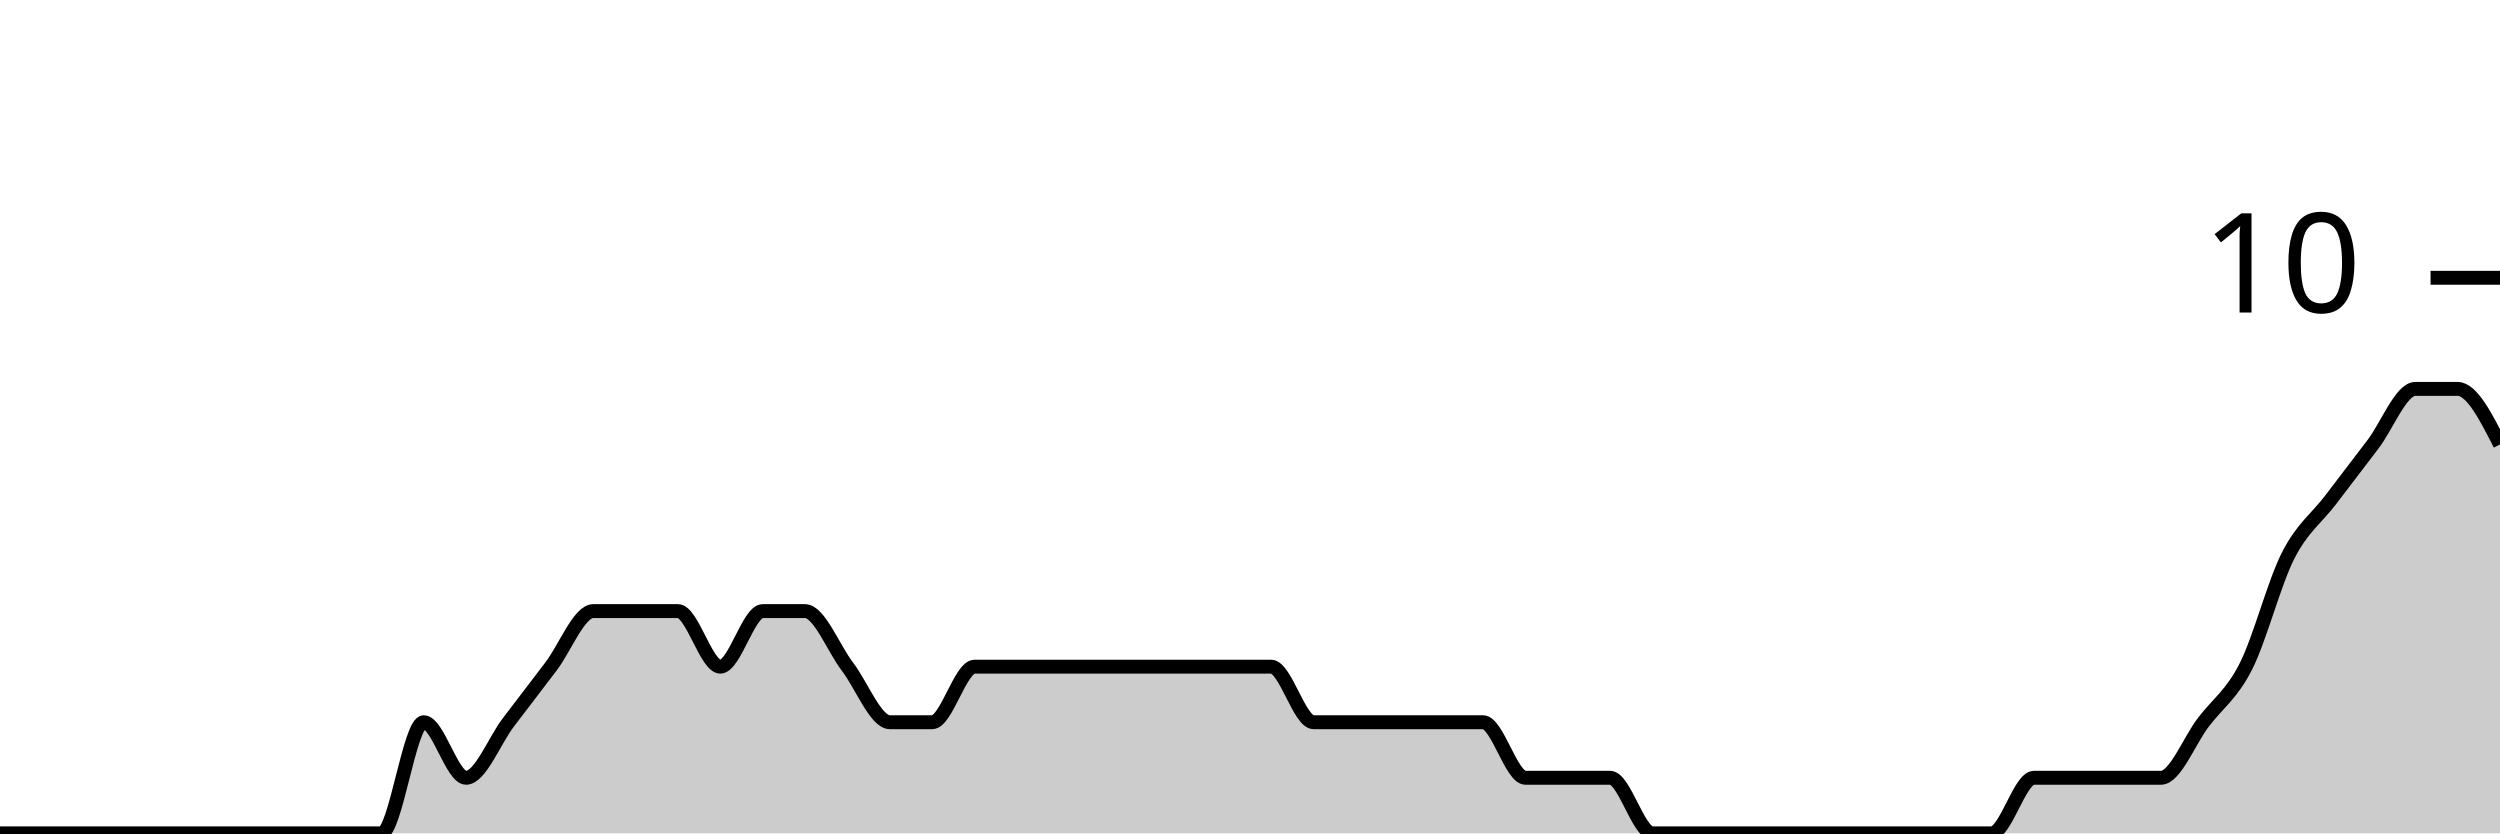
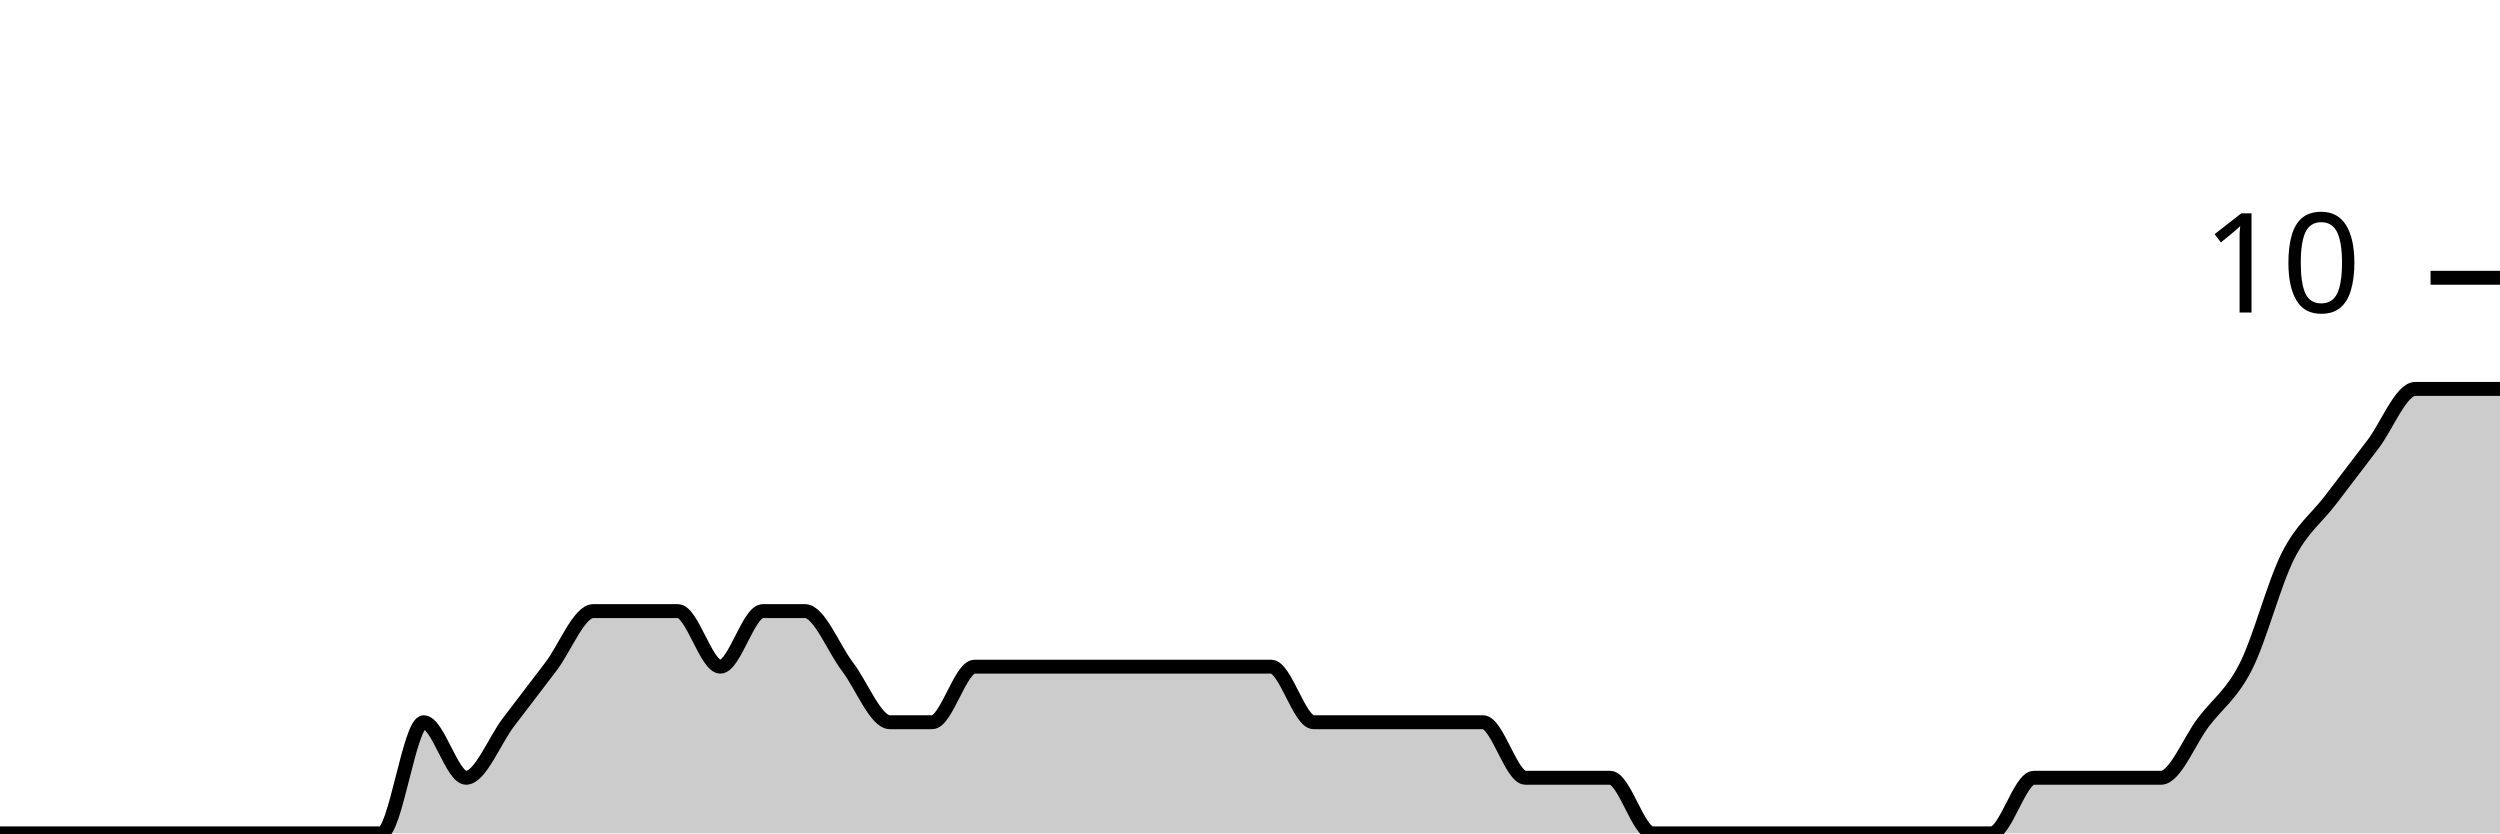
<svg xmlns="http://www.w3.org/2000/svg" viewBox="0 0 180 60">
  <g transform="translate(0,20)">
-     <path class="area" fill="rgba(0, 0, 0, 0.2)" d="M0,40C1.017,40,2.034,40,3.051,40C4.068,40,5.085,40,6.102,40C7.119,40,8.136,40,9.153,40C10.169,40,11.186,40,12.203,40C13.22,40,14.237,40,15.254,40C16.271,40,17.288,40,18.305,40C19.322,40,20.339,40,21.356,40C22.373,40,23.39,40,24.407,40C25.424,40,26.441,40,27.458,40C28.475,40,29.492,32,30.508,32C31.525,32,32.542,36,33.559,36C34.576,36,35.593,33.333,36.61,32C37.627,30.667,38.644,29.333,39.661,28C40.678,26.667,41.695,24,42.712,24C43.729,24,44.746,24,45.763,24C46.78,24,47.797,24,48.814,24C49.831,24,50.847,28,51.864,28C52.881,28,53.898,24,54.915,24C55.932,24,56.949,24,57.966,24C58.983,24,60,26.667,61.017,28C62.034,29.333,63.051,32,64.068,32C65.085,32,66.102,32,67.119,32C68.136,32,69.153,28,70.169,28C71.186,28,72.203,28,73.22,28C74.237,28,75.254,28,76.271,28C77.288,28,78.305,28,79.322,28C80.339,28,81.356,28,82.373,28C83.39,28,84.407,28,85.424,28C86.441,28,87.458,28,88.475,28C89.492,28,90.508,28,91.525,28C92.542,28,93.559,32,94.576,32C95.593,32,96.61,32,97.627,32C98.644,32,99.661,32,100.678,32C101.695,32,102.712,32,103.729,32C104.746,32,105.763,32,106.78,32C107.797,32,108.814,36,109.831,36C110.847,36,111.864,36,112.881,36C113.898,36,114.915,36,115.932,36C116.949,36,117.966,40,118.983,40C120,40,121.017,40,122.034,40C123.051,40,124.068,40,125.085,40C126.102,40,127.119,40,128.136,40C129.153,40,130.169,40,131.186,40C132.203,40,133.22,40,134.237,40C135.254,40,136.271,40,137.288,40C138.305,40,139.322,40,140.339,40C141.356,40,142.373,40,143.39,40C144.407,40,145.424,36,146.441,36C147.458,36,148.475,36,149.492,36C150.508,36,151.525,36,152.542,36C153.559,36,154.576,36,155.593,36C156.61,36,157.627,33.333,158.644,32C159.661,30.667,160.678,30,161.695,28C162.712,26,163.729,22,164.746,20C165.763,18,166.78,17.333,167.797,16C168.814,14.667,169.831,13.333,170.847,12C171.864,10.667,172.881,8,173.898,8C174.915,8,175.932,8,176.949,8C177.966,8,178.983,10,180,12L180,40C178.983,40,177.966,40,176.949,40C175.932,40,174.915,40,173.898,40C172.881,40,171.864,40,170.847,40C169.831,40,168.814,40,167.797,40C166.78,40,165.763,40,164.746,40C163.729,40,162.712,40,161.695,40C160.678,40,159.661,40,158.644,40C157.627,40,156.61,40,155.593,40C154.576,40,153.559,40,152.542,40C151.525,40,150.508,40,149.492,40C148.475,40,147.458,40,146.441,40C145.424,40,144.407,40,143.39,40C142.373,40,141.356,40,140.339,40C139.322,40,138.305,40,137.288,40C136.271,40,135.254,40,134.237,40C133.22,40,132.203,40,131.186,40C130.169,40,129.153,40,128.136,40C127.119,40,126.102,40,125.085,40C124.068,40,123.051,40,122.034,40C121.017,40,120,40,118.983,40C117.966,40,116.949,40,115.932,40C114.915,40,113.898,40,112.881,40C111.864,40,110.847,40,109.831,40C108.814,40,107.797,40,106.78,40C105.763,40,104.746,40,103.729,40C102.712,40,101.695,40,100.678,40C99.661,40,98.644,40,97.627,40C96.61,40,95.593,40,94.576,40C93.559,40,92.542,40,91.525,40C90.508,40,89.492,40,88.475,40C87.458,40,86.441,40,85.424,40C84.407,40,83.39,40,82.373,40C81.356,40,80.339,40,79.322,40C78.305,40,77.288,40,76.271,40C75.254,40,74.237,40,73.22,40C72.203,40,71.186,40,70.169,40C69.153,40,68.136,40,67.119,40C66.102,40,65.085,40,64.068,40C63.051,40,62.034,40,61.017,40C60,40,58.983,40,57.966,40C56.949,40,55.932,40,54.915,40C53.898,40,52.881,40,51.864,40C50.847,40,49.831,40,48.814,40C47.797,40,46.78,40,45.763,40C44.746,40,43.729,40,42.712,40C41.695,40,40.678,40,39.661,40C38.644,40,37.627,40,36.61,40C35.593,40,34.576,40,33.559,40C32.542,40,31.525,40,30.508,40C29.492,40,28.475,40,27.458,40C26.441,40,25.424,40,24.407,40C23.39,40,22.373,40,21.356,40C20.339,40,19.322,40,18.305,40C17.288,40,16.271,40,15.254,40C14.237,40,13.22,40,12.203,40C11.186,40,10.169,40,9.153,40C8.136,40,7.119,40,6.102,40C5.085,40,4.068,40,3.051,40C2.034,40,1.017,40,0,40Z" />
-     <path class="line" stroke="black" fill="none" d="M0,40C1.017,40,2.034,40,3.051,40C4.068,40,5.085,40,6.102,40C7.119,40,8.136,40,9.153,40C10.169,40,11.186,40,12.203,40C13.22,40,14.237,40,15.254,40C16.271,40,17.288,40,18.305,40C19.322,40,20.339,40,21.356,40C22.373,40,23.39,40,24.407,40C25.424,40,26.441,40,27.458,40C28.475,40,29.492,32,30.508,32C31.525,32,32.542,36,33.559,36C34.576,36,35.593,33.333,36.61,32C37.627,30.667,38.644,29.333,39.661,28C40.678,26.667,41.695,24,42.712,24C43.729,24,44.746,24,45.763,24C46.78,24,47.797,24,48.814,24C49.831,24,50.847,28,51.864,28C52.881,28,53.898,24,54.915,24C55.932,24,56.949,24,57.966,24C58.983,24,60,26.667,61.017,28C62.034,29.333,63.051,32,64.068,32C65.085,32,66.102,32,67.119,32C68.136,32,69.153,28,70.169,28C71.186,28,72.203,28,73.22,28C74.237,28,75.254,28,76.271,28C77.288,28,78.305,28,79.322,28C80.339,28,81.356,28,82.373,28C83.39,28,84.407,28,85.424,28C86.441,28,87.458,28,88.475,28C89.492,28,90.508,28,91.525,28C92.542,28,93.559,32,94.576,32C95.593,32,96.61,32,97.627,32C98.644,32,99.661,32,100.678,32C101.695,32,102.712,32,103.729,32C104.746,32,105.763,32,106.78,32C107.797,32,108.814,36,109.831,36C110.847,36,111.864,36,112.881,36C113.898,36,114.915,36,115.932,36C116.949,36,117.966,40,118.983,40C120,40,121.017,40,122.034,40C123.051,40,124.068,40,125.085,40C126.102,40,127.119,40,128.136,40C129.153,40,130.169,40,131.186,40C132.203,40,133.22,40,134.237,40C135.254,40,136.271,40,137.288,40C138.305,40,139.322,40,140.339,40C141.356,40,142.373,40,143.39,40C144.407,40,145.424,36,146.441,36C147.458,36,148.475,36,149.492,36C150.508,36,151.525,36,152.542,36C153.559,36,154.576,36,155.593,36C156.61,36,157.627,33.333,158.644,32C159.661,30.667,160.678,30,161.695,28C162.712,26,163.729,22,164.746,20C165.763,18,166.78,17.333,167.797,16C168.814,14.667,169.831,13.333,170.847,12C171.864,10.667,172.881,8,173.898,8C174.915,8,175.932,8,176.949,8C177.966,8,178.983,10,180,12" />
+     <path class="area" fill="rgba(0, 0, 0, 0.2)" d="M0,40C1.017,40,2.034,40,3.051,40C4.068,40,5.085,40,6.102,40C7.119,40,8.136,40,9.153,40C10.169,40,11.186,40,12.203,40C13.22,40,14.237,40,15.254,40C16.271,40,17.288,40,18.305,40C19.322,40,20.339,40,21.356,40C22.373,40,23.39,40,24.407,40C25.424,40,26.441,40,27.458,40C28.475,40,29.492,32,30.508,32C31.525,32,32.542,36,33.559,36C34.576,36,35.593,33.333,36.61,32C37.627,30.667,38.644,29.333,39.661,28C40.678,26.667,41.695,24,42.712,24C43.729,24,44.746,24,45.763,24C46.78,24,47.797,24,48.814,24C49.831,24,50.847,28,51.864,28C52.881,28,53.898,24,54.915,24C55.932,24,56.949,24,57.966,24C58.983,24,60,26.667,61.017,28C62.034,29.333,63.051,32,64.068,32C65.085,32,66.102,32,67.119,32C68.136,32,69.153,28,70.169,28C71.186,28,72.203,28,73.22,28C74.237,28,75.254,28,76.271,28C77.288,28,78.305,28,79.322,28C80.339,28,81.356,28,82.373,28C83.39,28,84.407,28,85.424,28C86.441,28,87.458,28,88.475,28C89.492,28,90.508,28,91.525,28C92.542,28,93.559,32,94.576,32C95.593,32,96.61,32,97.627,32C98.644,32,99.661,32,100.678,32C101.695,32,102.712,32,103.729,32C104.746,32,105.763,32,106.78,32C107.797,32,108.814,36,109.831,36C110.847,36,111.864,36,112.881,36C113.898,36,114.915,36,115.932,36C116.949,36,117.966,40,118.983,40C120,40,121.017,40,122.034,40C123.051,40,124.068,40,125.085,40C126.102,40,127.119,40,128.136,40C129.153,40,130.169,40,131.186,40C132.203,40,133.22,40,134.237,40C135.254,40,136.271,40,137.288,40C138.305,40,139.322,40,140.339,40C141.356,40,142.373,40,143.39,40C144.407,40,145.424,36,146.441,36C147.458,36,148.475,36,149.492,36C150.508,36,151.525,36,152.542,36C153.559,36,154.576,36,155.593,36C156.61,36,157.627,33.333,158.644,32C159.661,30.667,160.678,30,161.695,28C162.712,26,163.729,22,164.746,20C165.763,18,166.78,17.333,167.797,16C168.814,14.667,169.831,13.333,170.847,12C171.864,10.667,172.881,8,173.898,8C174.915,8,175.932,8,176.949,8C177.966,8,178.983,8,180,8L180,40C178.983,40,177.966,40,176.949,40C175.932,40,174.915,40,173.898,40C172.881,40,171.864,40,170.847,40C169.831,40,168.814,40,167.797,40C166.78,40,165.763,40,164.746,40C163.729,40,162.712,40,161.695,40C160.678,40,159.661,40,158.644,40C157.627,40,156.61,40,155.593,40C154.576,40,153.559,40,152.542,40C151.525,40,150.508,40,149.492,40C148.475,40,147.458,40,146.441,40C145.424,40,144.407,40,143.39,40C142.373,40,141.356,40,140.339,40C139.322,40,138.305,40,137.288,40C136.271,40,135.254,40,134.237,40C133.22,40,132.203,40,131.186,40C130.169,40,129.153,40,128.136,40C127.119,40,126.102,40,125.085,40C124.068,40,123.051,40,122.034,40C121.017,40,120,40,118.983,40C117.966,40,116.949,40,115.932,40C114.915,40,113.898,40,112.881,40C111.864,40,110.847,40,109.831,40C108.814,40,107.797,40,106.78,40C105.763,40,104.746,40,103.729,40C102.712,40,101.695,40,100.678,40C99.661,40,98.644,40,97.627,40C96.61,40,95.593,40,94.576,40C93.559,40,92.542,40,91.525,40C90.508,40,89.492,40,88.475,40C87.458,40,86.441,40,85.424,40C84.407,40,83.39,40,82.373,40C81.356,40,80.339,40,79.322,40C78.305,40,77.288,40,76.271,40C75.254,40,74.237,40,73.22,40C72.203,40,71.186,40,70.169,40C69.153,40,68.136,40,67.119,40C66.102,40,65.085,40,64.068,40C63.051,40,62.034,40,61.017,40C60,40,58.983,40,57.966,40C56.949,40,55.932,40,54.915,40C53.898,40,52.881,40,51.864,40C50.847,40,49.831,40,48.814,40C47.797,40,46.78,40,45.763,40C44.746,40,43.729,40,42.712,40C41.695,40,40.678,40,39.661,40C38.644,40,37.627,40,36.61,40C35.593,40,34.576,40,33.559,40C32.542,40,31.525,40,30.508,40C29.492,40,28.475,40,27.458,40C26.441,40,25.424,40,24.407,40C23.39,40,22.373,40,21.356,40C20.339,40,19.322,40,18.305,40C17.288,40,16.271,40,15.254,40C14.237,40,13.22,40,12.203,40C11.186,40,10.169,40,9.153,40C8.136,40,7.119,40,6.102,40C5.085,40,4.068,40,3.051,40C2.034,40,1.017,40,0,40Z" />
+     <path class="line" stroke="black" fill="none" d="M0,40C1.017,40,2.034,40,3.051,40C4.068,40,5.085,40,6.102,40C7.119,40,8.136,40,9.153,40C10.169,40,11.186,40,12.203,40C13.22,40,14.237,40,15.254,40C16.271,40,17.288,40,18.305,40C19.322,40,20.339,40,21.356,40C22.373,40,23.39,40,24.407,40C25.424,40,26.441,40,27.458,40C28.475,40,29.492,32,30.508,32C31.525,32,32.542,36,33.559,36C34.576,36,35.593,33.333,36.61,32C37.627,30.667,38.644,29.333,39.661,28C40.678,26.667,41.695,24,42.712,24C43.729,24,44.746,24,45.763,24C46.78,24,47.797,24,48.814,24C49.831,24,50.847,28,51.864,28C52.881,28,53.898,24,54.915,24C55.932,24,56.949,24,57.966,24C58.983,24,60,26.667,61.017,28C62.034,29.333,63.051,32,64.068,32C65.085,32,66.102,32,67.119,32C68.136,32,69.153,28,70.169,28C71.186,28,72.203,28,73.22,28C74.237,28,75.254,28,76.271,28C77.288,28,78.305,28,79.322,28C80.339,28,81.356,28,82.373,28C83.39,28,84.407,28,85.424,28C86.441,28,87.458,28,88.475,28C89.492,28,90.508,28,91.525,28C92.542,28,93.559,32,94.576,32C95.593,32,96.61,32,97.627,32C98.644,32,99.661,32,100.678,32C101.695,32,102.712,32,103.729,32C104.746,32,105.763,32,106.78,32C107.797,32,108.814,36,109.831,36C110.847,36,111.864,36,112.881,36C113.898,36,114.915,36,115.932,36C116.949,36,117.966,40,118.983,40C120,40,121.017,40,122.034,40C123.051,40,124.068,40,125.085,40C126.102,40,127.119,40,128.136,40C129.153,40,130.169,40,131.186,40C132.203,40,133.22,40,134.237,40C135.254,40,136.271,40,137.288,40C138.305,40,139.322,40,140.339,40C141.356,40,142.373,40,143.39,40C144.407,40,145.424,36,146.441,36C147.458,36,148.475,36,149.492,36C150.508,36,151.525,36,152.542,36C153.559,36,154.576,36,155.593,36C156.61,36,157.627,33.333,158.644,32C159.661,30.667,160.678,30,161.695,28C162.712,26,163.729,22,164.746,20C165.763,18,166.78,17.333,167.797,16C168.814,14.667,169.831,13.333,170.847,12C171.864,10.667,172.881,8,173.898,8C174.915,8,175.932,8,176.949,8C177.966,8,178.983,8,180,8" />
    <path class="axis-ceiling" stroke-width="1" stroke="black" fill="none" d="M175,0L180,0" />
    <text class="axis-ceiling-label" font-family="sans-serif" text-anchor="end" font-size="10px" x="170" y="2.5">10</text>
  </g>
</svg>
